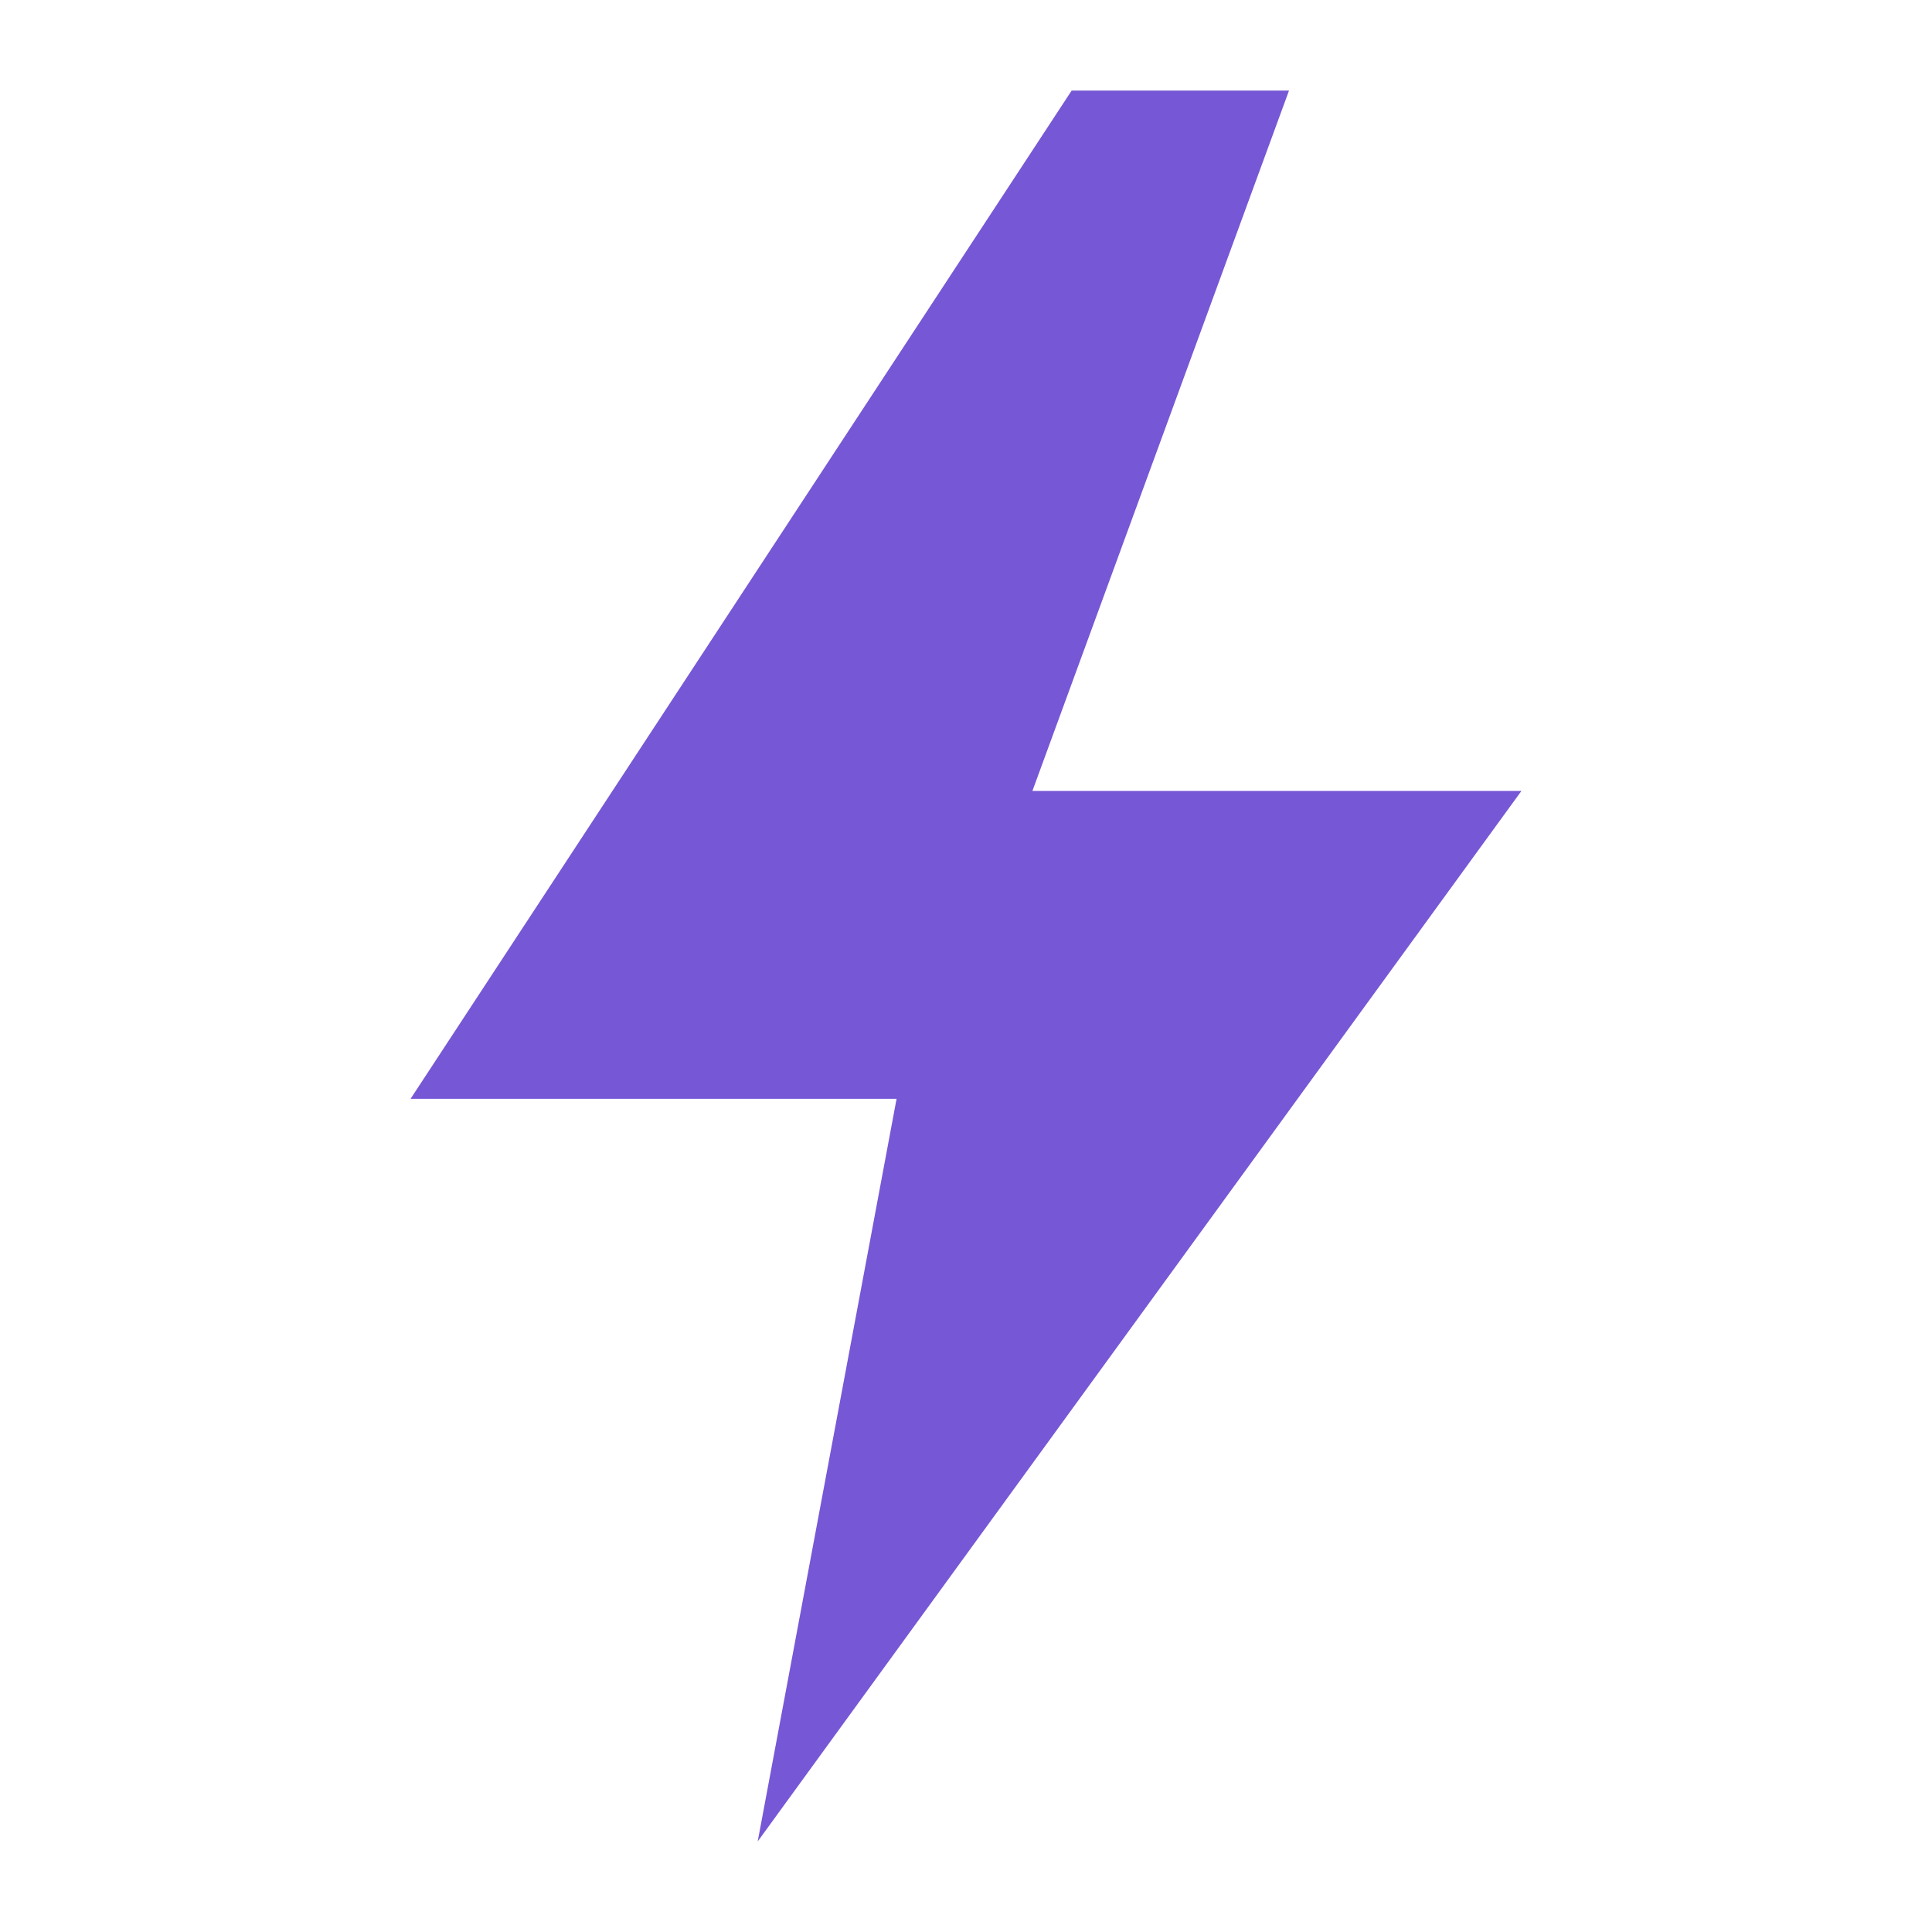
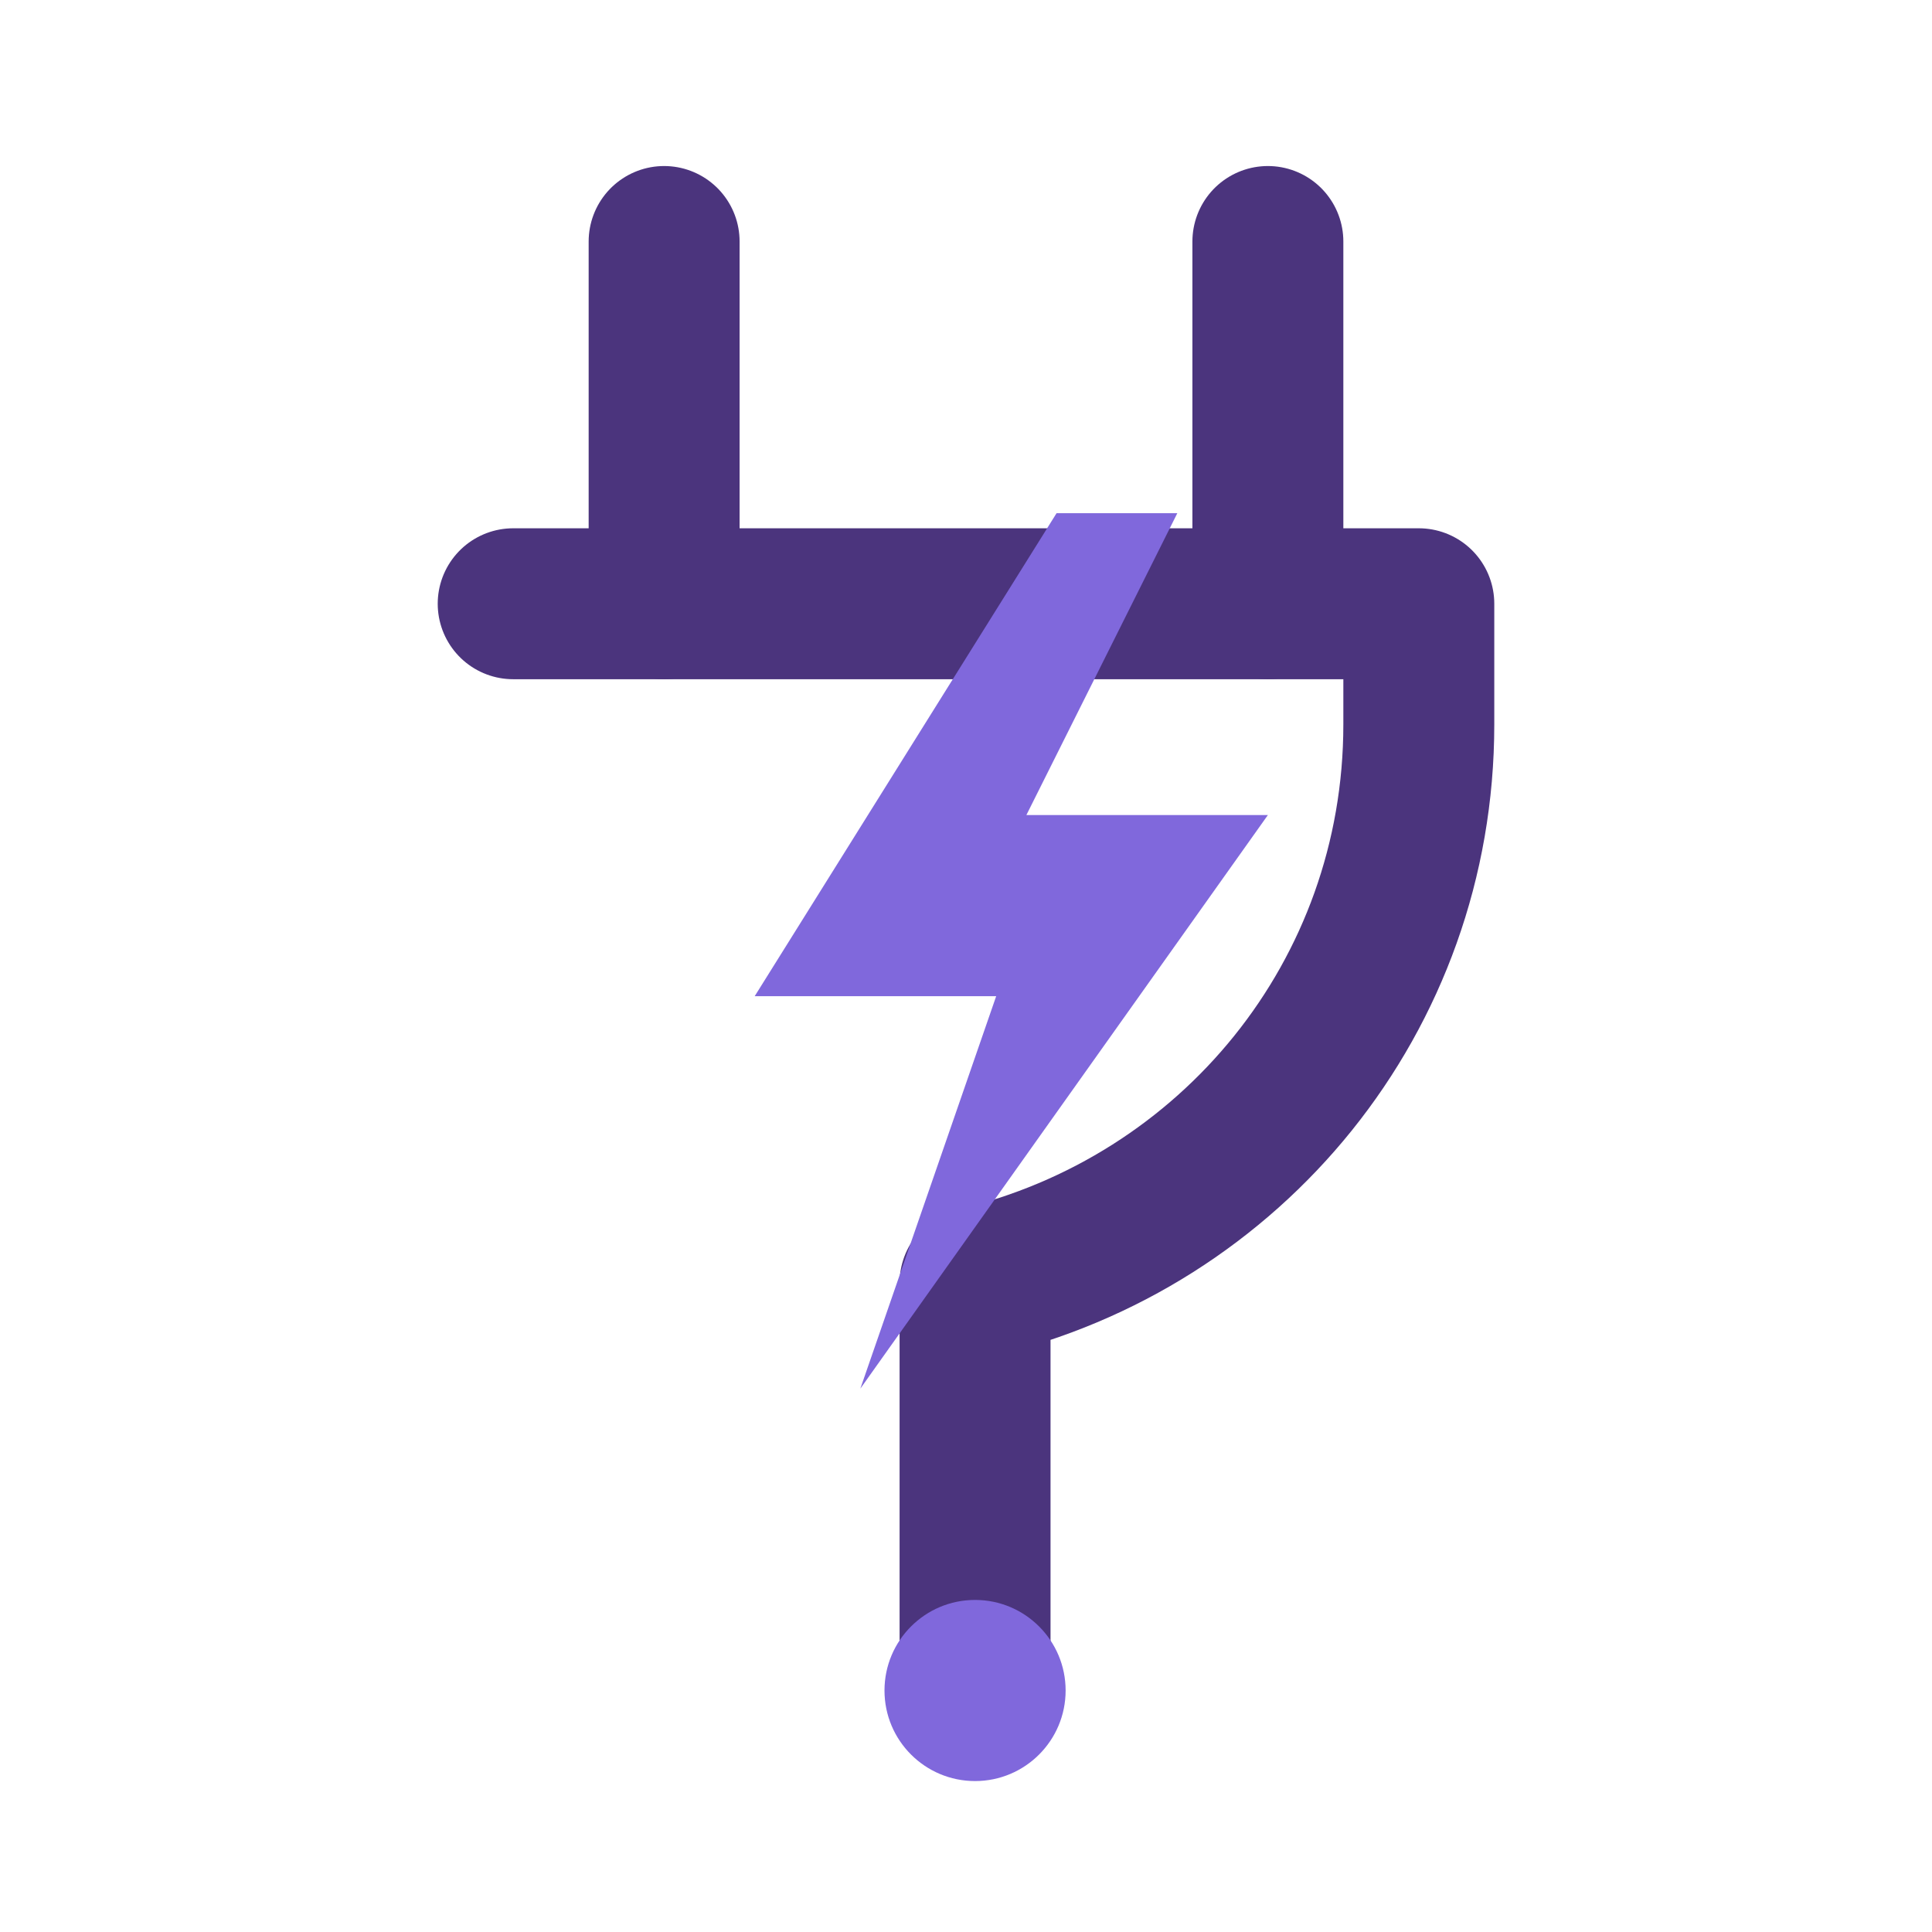
- <svg xmlns="http://www.w3.org/2000/svg" role="img" viewBox="0 0 32 32">
-   <path fill="#7657D5" d="M17.75 1.5 6.8 18.2h8.05L12.55 30.5 25.2 13.1h-8.1l4.25-11.6Z" />
+ <svg xmlns="http://www.w3.org/2000/svg" role="img" viewBox="0 0 64 64">
+   <path d="M22 8v12M42 8v12" fill="none" stroke="#4B347D" stroke-width="5" stroke-linecap="round" />
+   <path d="M17 20h30v4c0 9-6.2 16.5-14.7 18.5V55" fill="none" stroke="#4B347D" stroke-width="5" stroke-linecap="round" stroke-linejoin="round" />
+   <path fill="#8068DC" d="m35 17-10 16h8l-4.5 13L42 27h-8l5-10Z" />
+   <circle cx="32.3" cy="56" r="3" fill="#8068DC" />
</svg>
